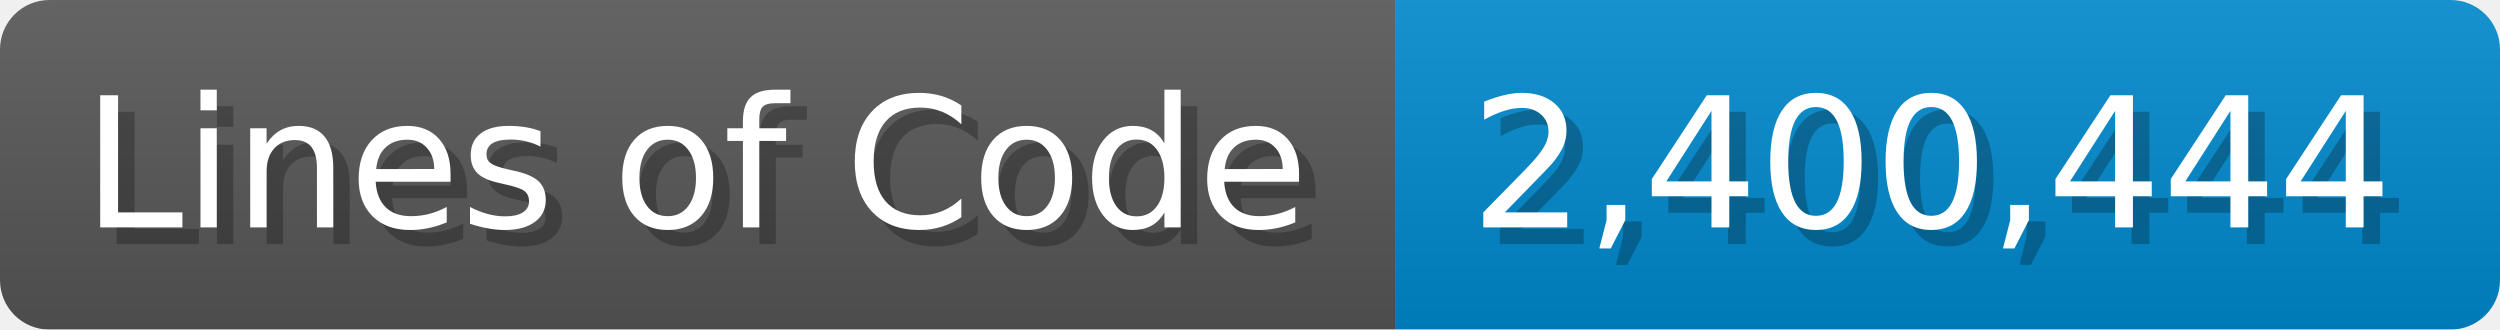
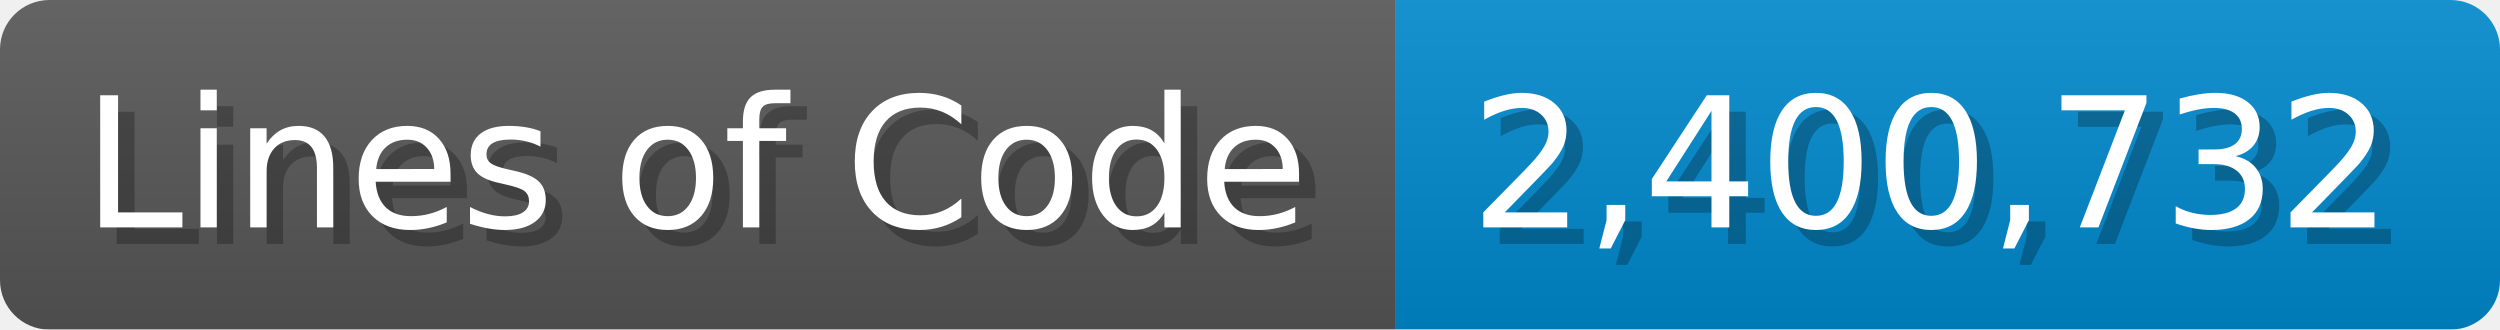
<svg xmlns="http://www.w3.org/2000/svg" width="151.7" height="20" viewBox="0 0 1517 200">
  <linearGradient id="a" x2="0" y2="100%">
    <stop offset="0" stop-opacity=".1" stop-color="#EEE" />
    <stop offset="1" stop-opacity=".1" />
  </linearGradient>
  <mask id="m">
    <rect width="1517" height="200" rx="30" fill="#FFF" />
  </mask>
  <g mask="url(#m)">
    <rect width="847" height="200" fill="#555" />
    <rect width="670" height="200" fill="#08C" x="847" />
    <rect width="1517" height="200" fill="url(#a)" />
  </g>
  <g fill="#fff" text-anchor="start" font-family="Verdana,DejaVu Sans,sans-serif" font-size="110">
    <text x="60" y="148" textLength="747" fill="#000" opacity="0.25">Lines of Code</text>
    <text x="50" y="138" textLength="747">Lines of Code</text>
-     <text x="902" y="148" textLength="570" fill="#000" opacity="0.25">2,400,444</text>
-     <text x="892" y="138" textLength="570">2,400,444</text>
+     <text x="902" y="148" textLength="570" fill="#000" opacity="0.25">2,400,732</text>
+     <text x="892" y="138" textLength="570">2,400,732</text>
  </g>
</svg>
